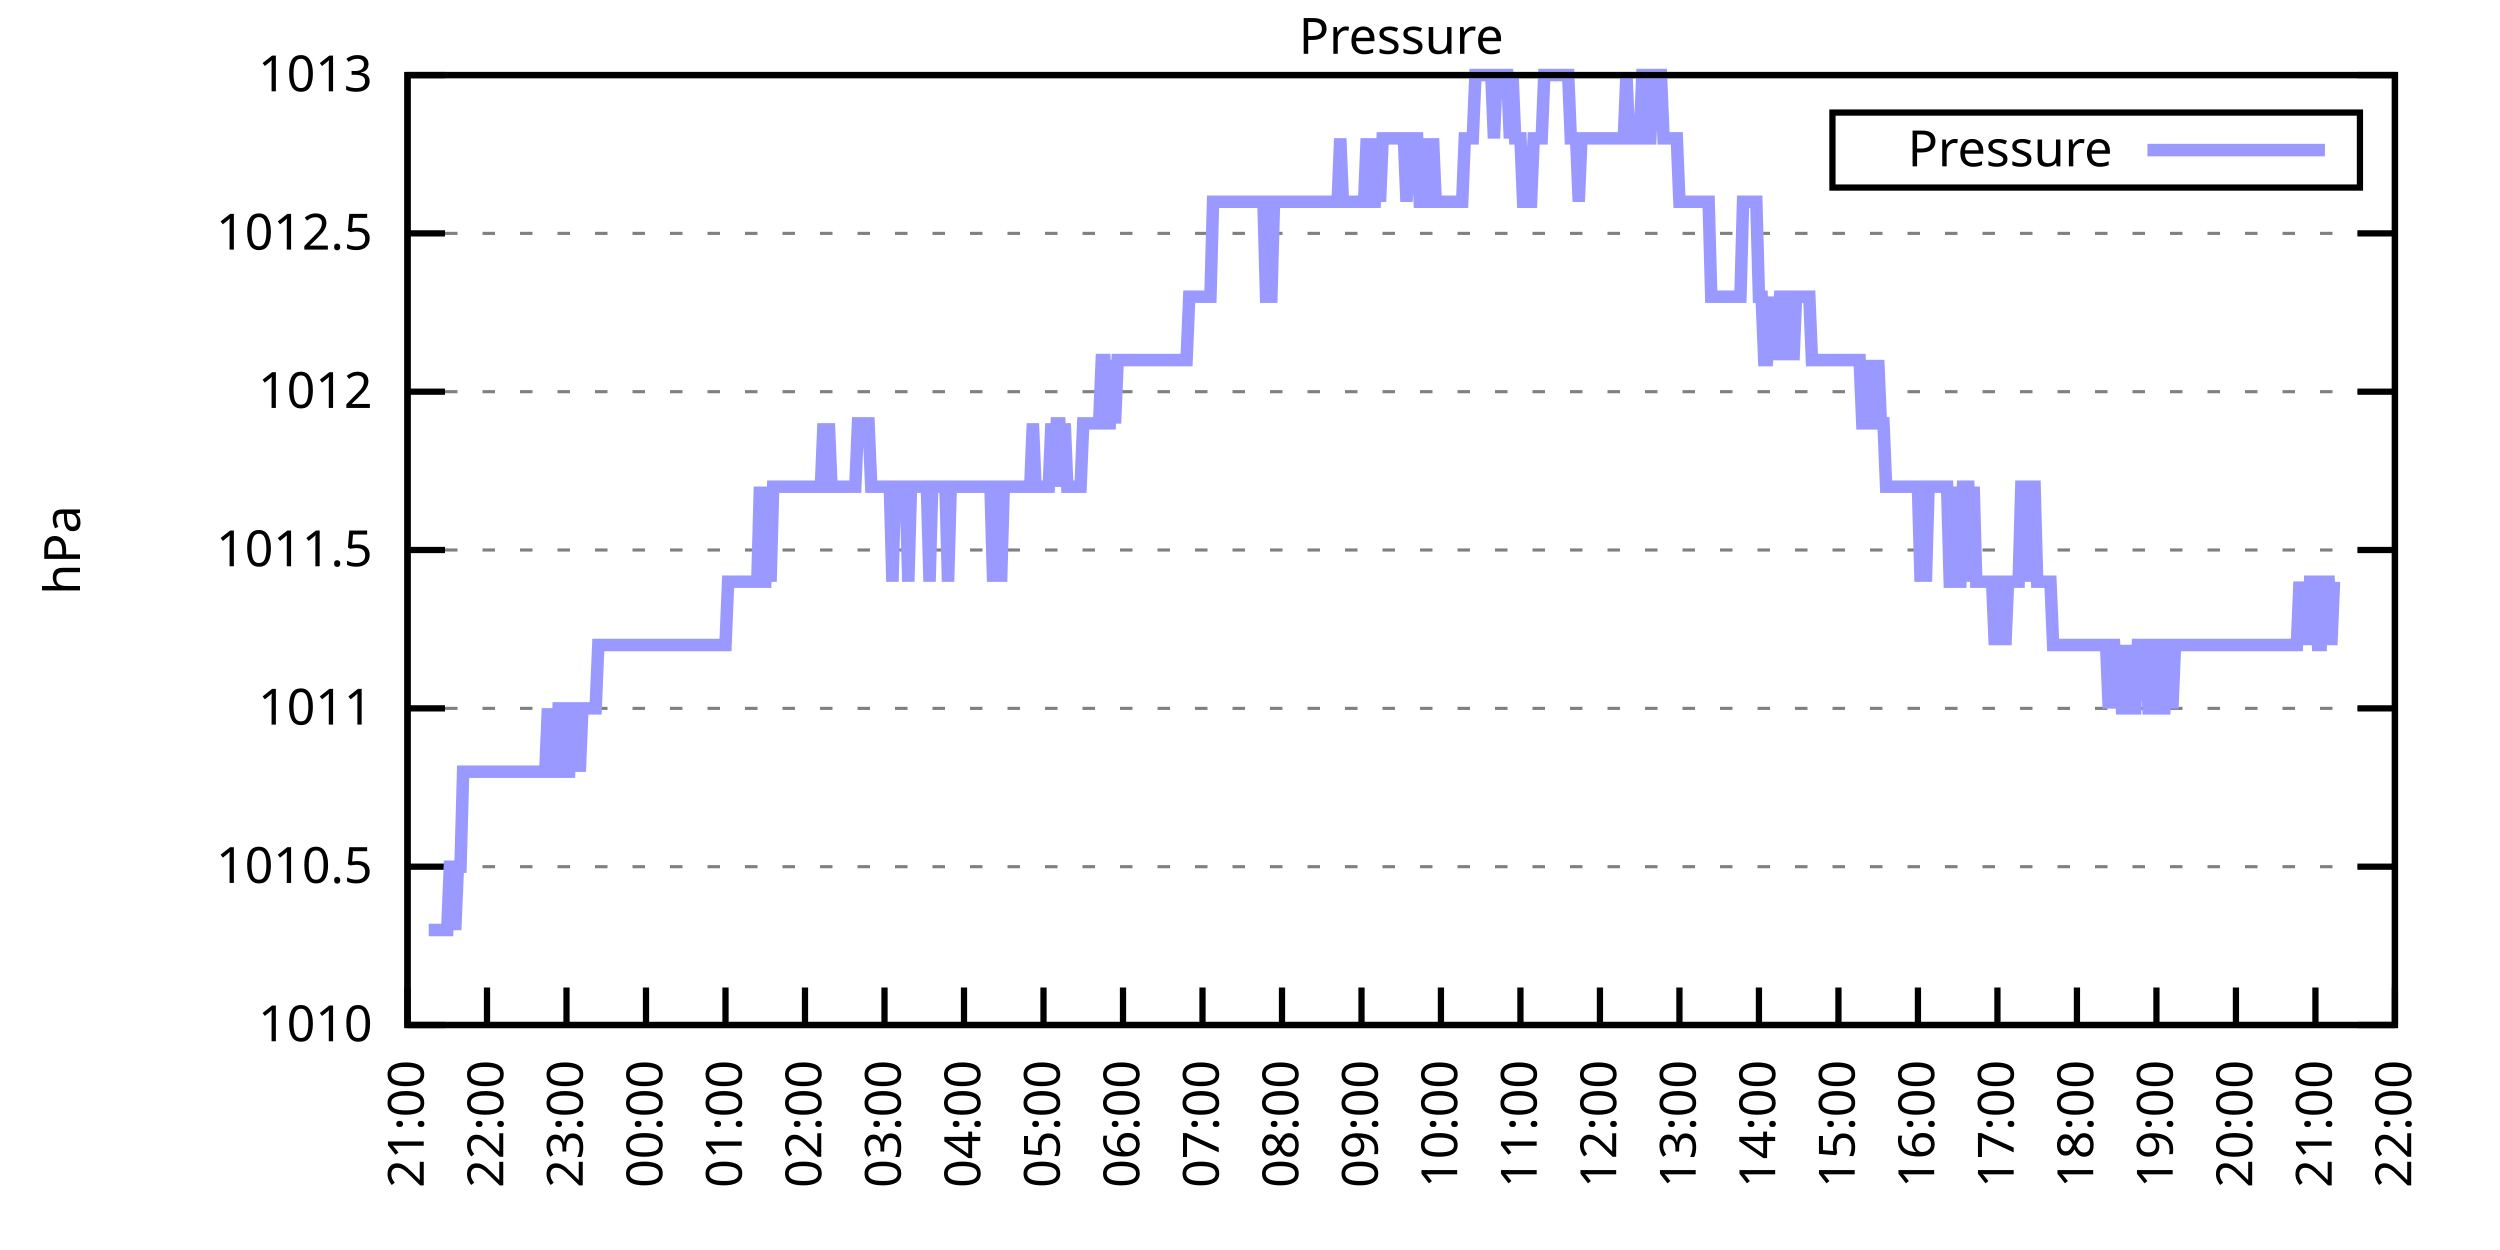
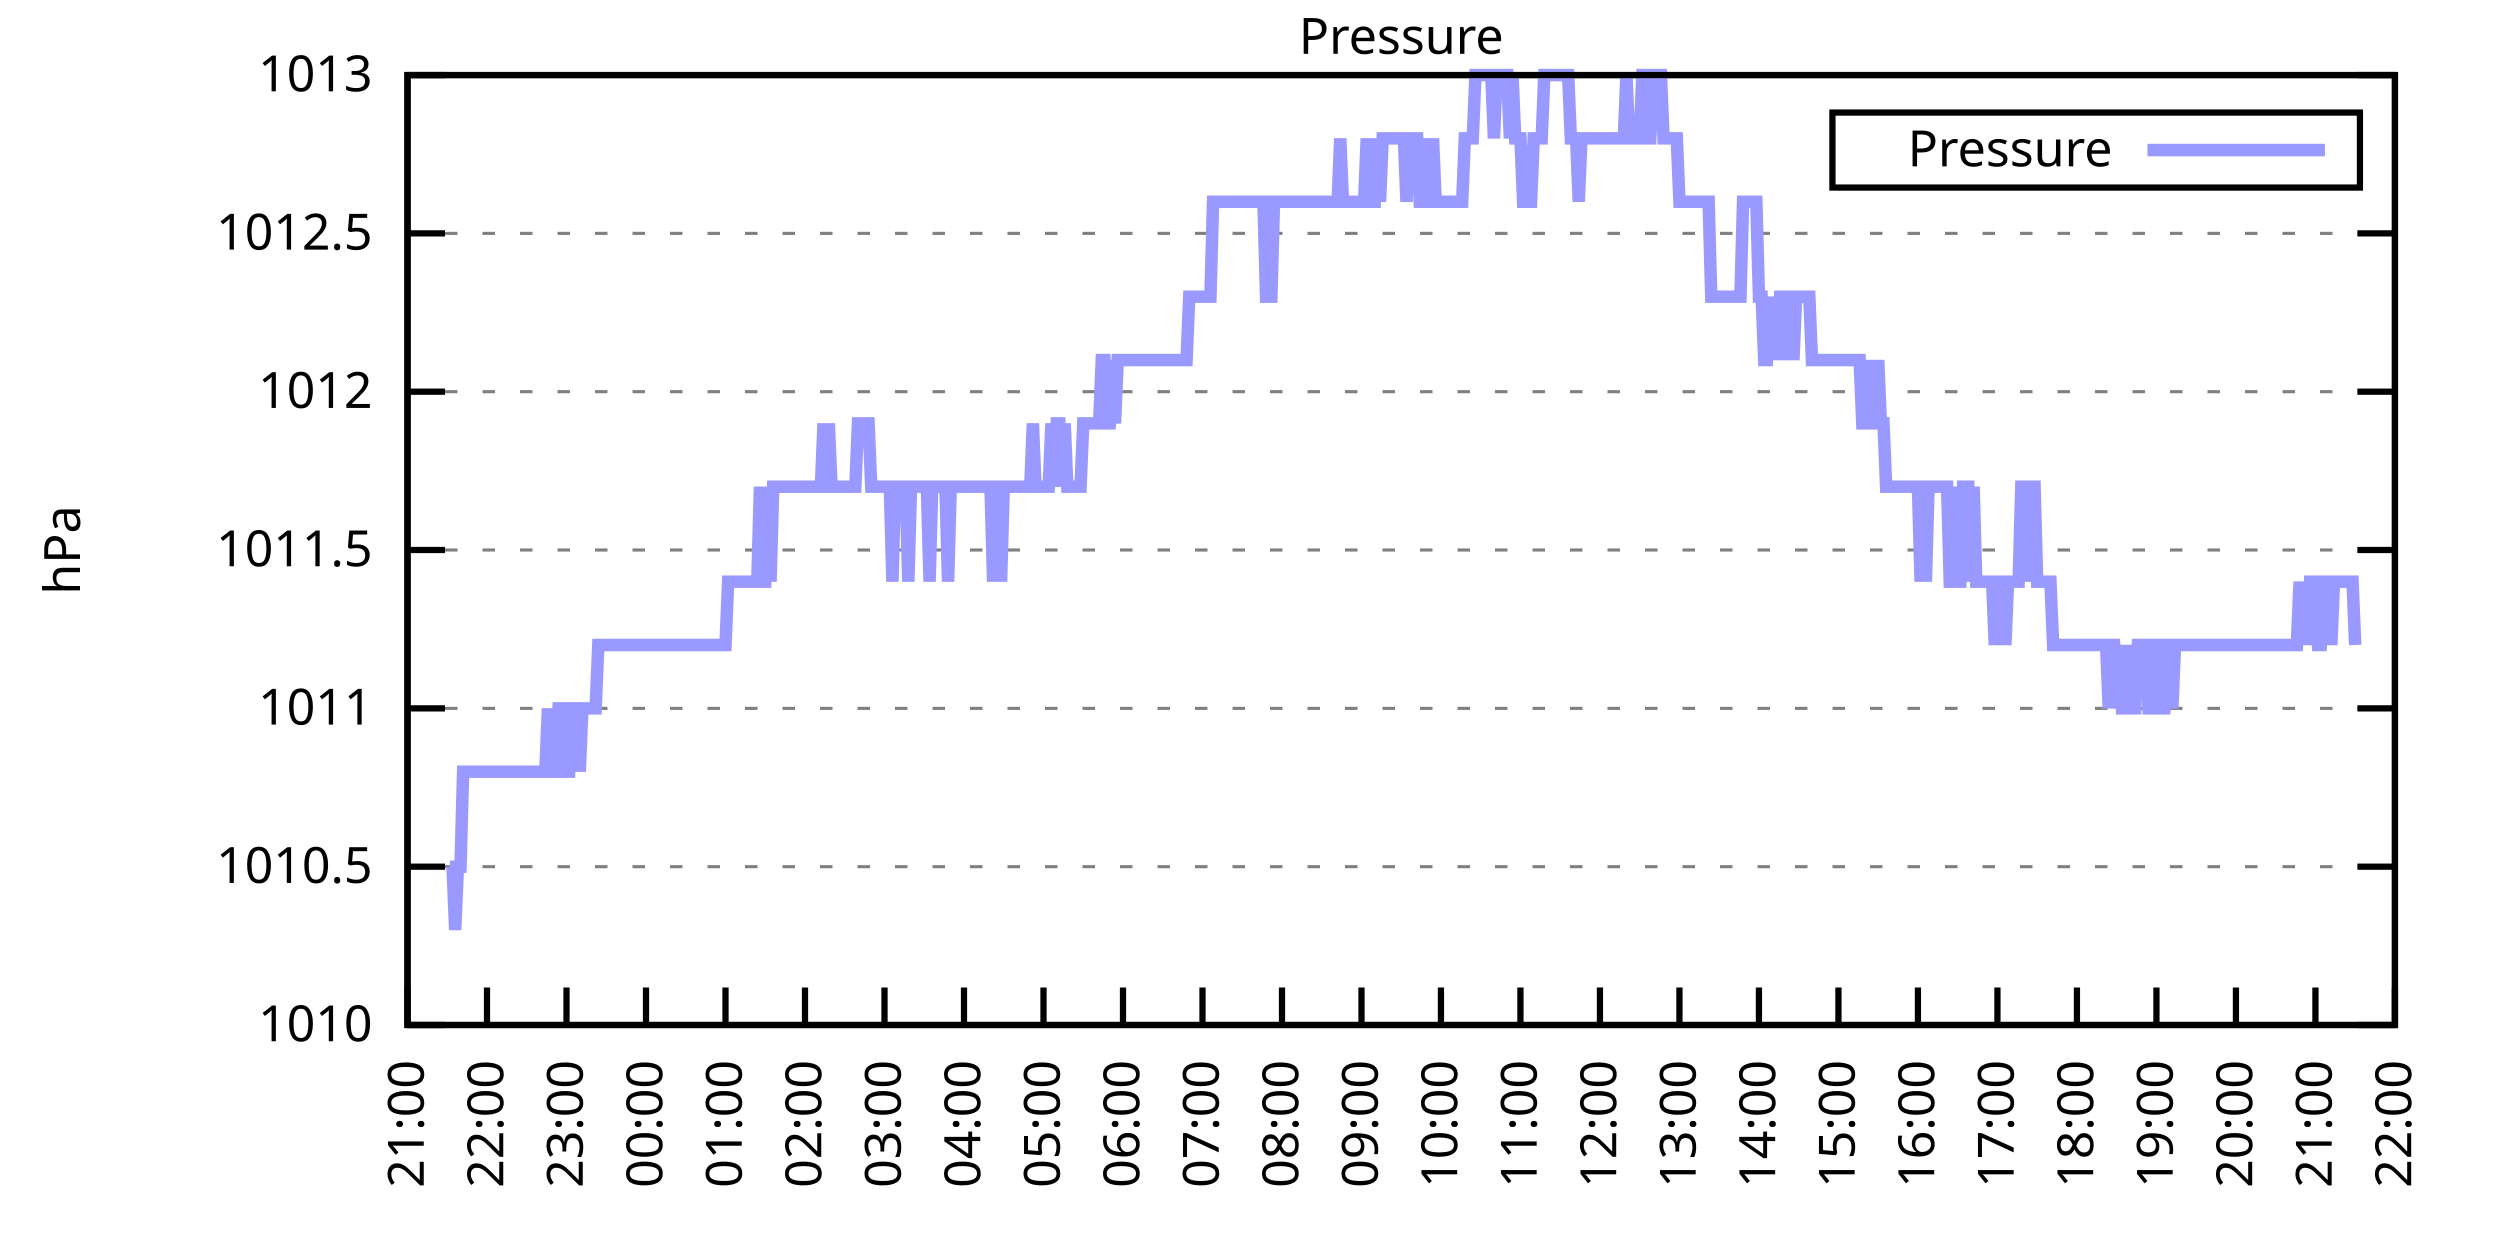
<svg xmlns="http://www.w3.org/2000/svg" xmlns:xlink="http://www.w3.org/1999/xlink" width="400" height="200" viewBox="0 0 400 200">
  <g id="gnuplot_canvas">
    <rect x="0" y="0" width="400" height="200" fill="none" />
    <defs>
      <circle id="gpDot" r="0.5" stroke-width="0.5" stroke="currentColor" />
      <path id="gpPt0" stroke-width="0.333" stroke="currentColor" d="M-1,0 h2 M0,-1 v2" />
      <path id="gpPt1" stroke-width="0.333" stroke="currentColor" d="M-1,-1 L1,1 M1,-1 L-1,1" />
      <path id="gpPt2" stroke-width="0.333" stroke="currentColor" d="M-1,0 L1,0 M0,-1 L0,1 M-1,-1 L1,1 M-1,1 L1,-1" />
      <rect id="gpPt3" stroke-width="0.333" stroke="currentColor" x="-1" y="-1" width="2" height="2" />
      <rect id="gpPt4" stroke-width="0.333" stroke="currentColor" fill="currentColor" x="-1" y="-1" width="2" height="2" />
      <circle id="gpPt5" stroke-width="0.333" stroke="currentColor" cx="0" cy="0" r="1" />
      <use xlink:href="#gpPt5" id="gpPt6" fill="currentColor" stroke="none" />
      <path id="gpPt7" stroke-width="0.333" stroke="currentColor" d="M0,-1.33 L-1.33,0.67 L1.33,0.67 z" />
      <use xlink:href="#gpPt7" id="gpPt8" fill="currentColor" stroke="none" />
      <use xlink:href="#gpPt7" id="gpPt9" stroke="currentColor" transform="rotate(180)" />
      <use xlink:href="#gpPt9" id="gpPt10" fill="currentColor" stroke="none" />
      <use xlink:href="#gpPt3" id="gpPt11" stroke="currentColor" transform="rotate(45)" />
      <use xlink:href="#gpPt11" id="gpPt12" fill="currentColor" stroke="none" />
      <path id="gpPt13" stroke-width="0.333" stroke="currentColor" d="M0,1.330 L1.265,0.411 L0.782,-1.067 L-0.782,-1.076 L-1.265,0.411 z" />
      <use xlink:href="#gpPt13" id="gpPt14" fill="currentColor" stroke="none" />
      <filter id="textbox" filterUnits="objectBoundingBox" x="0" y="0" height="1" width="1">
        <feFlood flood-color="white" flood-opacity="1" result="bgnd" />
        <feComposite in="SourceGraphic" in2="bgnd" operator="atop" />
      </filter>
      <filter id="greybox" filterUnits="objectBoundingBox" x="0" y="0" height="1" width="1">
        <feFlood flood-color="lightgrey" flood-opacity="1" result="grey" />
        <feComposite in="SourceGraphic" in2="grey" operator="atop" />
      </filter>
    </defs>
    <g fill="none" color="white" stroke="currentColor" stroke-width="1.00" stroke-linecap="butt" stroke-linejoin="miter">
</g>
    <g fill="none" color="black" stroke="currentColor" stroke-width="1.00" stroke-linecap="butt" stroke-linejoin="miter">
      <g stroke="none" shape-rendering="crispEdges">
        <polygon fill="rgb(255, 255, 255)" points="65.20,164.00 383.18,164.00 383.18,12.02 65.20,12.02 " />
      </g>
    </g>
    <g fill="none" color="black" stroke="currentColor" stroke-width="1.00" stroke-linecap="butt" stroke-linejoin="miter">
</g>
    <g fill="none" color="black" stroke="black" stroke-width="0.50" stroke-linecap="butt" stroke-linejoin="miter">
</g>
    <g fill="none" color="gray" stroke="currentColor" stroke-width="0.50" stroke-linecap="butt" stroke-linejoin="miter">
      <path stroke="gray" stroke-dasharray="2,4" class="gridline" d="M65.20,164.00 L383.19,164.00  " />
    </g>
    <g fill="none" color="gray" stroke="gray" stroke-width="1.00" stroke-linecap="butt" stroke-linejoin="miter">
</g>
    <g fill="none" color="black" stroke="currentColor" stroke-width="1.00" stroke-linecap="butt" stroke-linejoin="miter">
      <path stroke="black" d="M65.20,164.00 L71.20,164.00 M383.19,164.00 L377.19,164.00  " />
      <g transform="translate(59.60,166.60)" stroke="none" fill="black" font-family="Sans" font-size="8.00" text-anchor="end">
        <text>
          <tspan font-family="Sans"> 1010</tspan>
        </text>
      </g>
    </g>
    <g fill="none" color="black" stroke="currentColor" stroke-width="1.00" stroke-linecap="butt" stroke-linejoin="miter">
</g>
    <g fill="none" color="black" stroke="black" stroke-width="0.50" stroke-linecap="butt" stroke-linejoin="miter">
</g>
    <g fill="none" color="gray" stroke="currentColor" stroke-width="0.50" stroke-linecap="butt" stroke-linejoin="miter">
      <path stroke="gray" stroke-dasharray="2,4" class="gridline" d="M65.20,138.67 L383.19,138.67  " />
    </g>
    <g fill="none" color="gray" stroke="gray" stroke-width="1.00" stroke-linecap="butt" stroke-linejoin="miter">
</g>
    <g fill="none" color="black" stroke="currentColor" stroke-width="1.00" stroke-linecap="butt" stroke-linejoin="miter">
      <path stroke="black" d="M65.20,138.67 L71.20,138.67 M383.19,138.67 L377.19,138.67  " />
      <g transform="translate(59.60,141.27)" stroke="none" fill="black" font-family="Sans" font-size="8.00" text-anchor="end">
        <text>
          <tspan font-family="Sans"> 1010.5</tspan>
        </text>
      </g>
    </g>
    <g fill="none" color="black" stroke="currentColor" stroke-width="1.00" stroke-linecap="butt" stroke-linejoin="miter">
</g>
    <g fill="none" color="black" stroke="black" stroke-width="0.50" stroke-linecap="butt" stroke-linejoin="miter">
</g>
    <g fill="none" color="gray" stroke="currentColor" stroke-width="0.50" stroke-linecap="butt" stroke-linejoin="miter">
      <path stroke="gray" stroke-dasharray="2,4" class="gridline" d="M65.20,113.34 L383.19,113.34  " />
    </g>
    <g fill="none" color="gray" stroke="gray" stroke-width="1.00" stroke-linecap="butt" stroke-linejoin="miter">
</g>
    <g fill="none" color="black" stroke="currentColor" stroke-width="1.00" stroke-linecap="butt" stroke-linejoin="miter">
      <path stroke="black" d="M65.20,113.34 L71.20,113.34 M383.19,113.34 L377.19,113.34  " />
      <g transform="translate(59.60,115.94)" stroke="none" fill="black" font-family="Sans" font-size="8.00" text-anchor="end">
        <text>
          <tspan font-family="Sans"> 1011</tspan>
        </text>
      </g>
    </g>
    <g fill="none" color="black" stroke="currentColor" stroke-width="1.00" stroke-linecap="butt" stroke-linejoin="miter">
</g>
    <g fill="none" color="black" stroke="black" stroke-width="0.50" stroke-linecap="butt" stroke-linejoin="miter">
</g>
    <g fill="none" color="gray" stroke="currentColor" stroke-width="0.50" stroke-linecap="butt" stroke-linejoin="miter">
      <path stroke="gray" stroke-dasharray="2,4" class="gridline" d="M65.20,88.00 L383.19,88.00  " />
    </g>
    <g fill="none" color="gray" stroke="gray" stroke-width="1.00" stroke-linecap="butt" stroke-linejoin="miter">
</g>
    <g fill="none" color="black" stroke="currentColor" stroke-width="1.00" stroke-linecap="butt" stroke-linejoin="miter">
      <path stroke="black" d="M65.20,88.00 L71.20,88.00 M383.19,88.00 L377.19,88.00  " />
      <g transform="translate(59.60,90.60)" stroke="none" fill="black" font-family="Sans" font-size="8.00" text-anchor="end">
        <text>
          <tspan font-family="Sans"> 1011.5</tspan>
        </text>
      </g>
    </g>
    <g fill="none" color="black" stroke="currentColor" stroke-width="1.00" stroke-linecap="butt" stroke-linejoin="miter">
</g>
    <g fill="none" color="black" stroke="black" stroke-width="0.50" stroke-linecap="butt" stroke-linejoin="miter">
</g>
    <g fill="none" color="gray" stroke="currentColor" stroke-width="0.50" stroke-linecap="butt" stroke-linejoin="miter">
      <path stroke="gray" stroke-dasharray="2,4" class="gridline" d="M65.20,62.67 L383.19,62.67  " />
    </g>
    <g fill="none" color="gray" stroke="gray" stroke-width="1.00" stroke-linecap="butt" stroke-linejoin="miter">
</g>
    <g fill="none" color="black" stroke="currentColor" stroke-width="1.00" stroke-linecap="butt" stroke-linejoin="miter">
      <path stroke="black" d="M65.20,62.67 L71.20,62.67 M383.19,62.67 L377.19,62.67  " />
      <g transform="translate(59.60,65.27)" stroke="none" fill="black" font-family="Sans" font-size="8.00" text-anchor="end">
        <text>
          <tspan font-family="Sans"> 1012</tspan>
        </text>
      </g>
    </g>
    <g fill="none" color="black" stroke="currentColor" stroke-width="1.00" stroke-linecap="butt" stroke-linejoin="miter">
</g>
    <g fill="none" color="black" stroke="black" stroke-width="0.50" stroke-linecap="butt" stroke-linejoin="miter">
</g>
    <g fill="none" color="gray" stroke="currentColor" stroke-width="0.50" stroke-linecap="butt" stroke-linejoin="miter">
      <path stroke="gray" stroke-dasharray="2,4" class="gridline" d="M65.20,37.34 L383.19,37.34  " />
    </g>
    <g fill="none" color="gray" stroke="gray" stroke-width="1.00" stroke-linecap="butt" stroke-linejoin="miter">
</g>
    <g fill="none" color="black" stroke="currentColor" stroke-width="1.00" stroke-linecap="butt" stroke-linejoin="miter">
      <path stroke="black" d="M65.20,37.34 L71.20,37.34 M383.19,37.34 L377.19,37.34  " />
      <g transform="translate(59.60,39.94)" stroke="none" fill="black" font-family="Sans" font-size="8.00" text-anchor="end">
        <text>
          <tspan font-family="Sans"> 1012.5</tspan>
        </text>
      </g>
    </g>
    <g fill="none" color="black" stroke="currentColor" stroke-width="1.00" stroke-linecap="butt" stroke-linejoin="miter">
</g>
    <g fill="none" color="black" stroke="black" stroke-width="0.50" stroke-linecap="butt" stroke-linejoin="miter">
</g>
    <g fill="none" color="gray" stroke="currentColor" stroke-width="0.50" stroke-linecap="butt" stroke-linejoin="miter">
      <path stroke="gray" stroke-dasharray="2,4" class="gridline" d="M65.20,12.01 L383.19,12.01  " />
    </g>
    <g fill="none" color="gray" stroke="gray" stroke-width="1.00" stroke-linecap="butt" stroke-linejoin="miter">
</g>
    <g fill="none" color="black" stroke="currentColor" stroke-width="1.00" stroke-linecap="butt" stroke-linejoin="miter">
      <path stroke="black" d="M65.20,12.01 L71.20,12.01 M383.19,12.01 L377.19,12.01  " />
      <g transform="translate(59.60,14.61)" stroke="none" fill="black" font-family="Sans" font-size="8.00" text-anchor="end">
        <text>
          <tspan font-family="Sans"> 1013</tspan>
        </text>
      </g>
    </g>
    <g fill="none" color="black" stroke="currentColor" stroke-width="1.00" stroke-linecap="butt" stroke-linejoin="miter">
      <path stroke="black" d="M65.20,164.00 L65.20,158.00  " />
      <g transform="translate(67.80,169.60) rotate(270.00)" stroke="none" fill="black" font-family="Sans" font-size="8.00" text-anchor="end">
        <text>
          <tspan font-family="Sans">21:00</tspan>
        </text>
      </g>
    </g>
    <g fill="none" color="black" stroke="currentColor" stroke-width="1.00" stroke-linecap="butt" stroke-linejoin="miter">
      <path stroke="black" d="M77.92,164.00 L77.92,158.00  " />
      <g transform="translate(80.52,169.60) rotate(270.00)" stroke="none" fill="black" font-family="Sans" font-size="8.00" text-anchor="end">
        <text>
          <tspan font-family="Sans">22:00</tspan>
        </text>
      </g>
    </g>
    <g fill="none" color="black" stroke="currentColor" stroke-width="1.00" stroke-linecap="butt" stroke-linejoin="miter">
      <path stroke="black" d="M90.64,164.00 L90.64,158.00  " />
      <g transform="translate(93.24,169.60) rotate(270.00)" stroke="none" fill="black" font-family="Sans" font-size="8.00" text-anchor="end">
        <text>
          <tspan font-family="Sans">23:00</tspan>
        </text>
      </g>
    </g>
    <g fill="none" color="black" stroke="currentColor" stroke-width="1.00" stroke-linecap="butt" stroke-linejoin="miter">
      <path stroke="black" d="M103.36,164.00 L103.36,158.00  " />
      <g transform="translate(105.96,169.60) rotate(270.00)" stroke="none" fill="black" font-family="Sans" font-size="8.00" text-anchor="end">
        <text>
          <tspan font-family="Sans">00:00</tspan>
        </text>
      </g>
    </g>
    <g fill="none" color="black" stroke="currentColor" stroke-width="1.00" stroke-linecap="butt" stroke-linejoin="miter">
      <path stroke="black" d="M116.08,164.00 L116.08,158.00  " />
      <g transform="translate(118.68,169.60) rotate(270.00)" stroke="none" fill="black" font-family="Sans" font-size="8.00" text-anchor="end">
        <text>
          <tspan font-family="Sans">01:00</tspan>
        </text>
      </g>
    </g>
    <g fill="none" color="black" stroke="currentColor" stroke-width="1.00" stroke-linecap="butt" stroke-linejoin="miter">
      <path stroke="black" d="M128.80,164.00 L128.80,158.00  " />
      <g transform="translate(131.40,169.60) rotate(270.00)" stroke="none" fill="black" font-family="Sans" font-size="8.00" text-anchor="end">
        <text>
          <tspan font-family="Sans">02:00</tspan>
        </text>
      </g>
    </g>
    <g fill="none" color="black" stroke="currentColor" stroke-width="1.00" stroke-linecap="butt" stroke-linejoin="miter">
      <path stroke="black" d="M141.52,164.00 L141.52,158.00  " />
      <g transform="translate(144.12,169.60) rotate(270.00)" stroke="none" fill="black" font-family="Sans" font-size="8.00" text-anchor="end">
        <text>
          <tspan font-family="Sans">03:00</tspan>
        </text>
      </g>
    </g>
    <g fill="none" color="black" stroke="currentColor" stroke-width="1.00" stroke-linecap="butt" stroke-linejoin="miter">
      <path stroke="black" d="M154.24,164.00 L154.24,158.00  " />
      <g transform="translate(156.84,169.60) rotate(270.00)" stroke="none" fill="black" font-family="Sans" font-size="8.00" text-anchor="end">
        <text>
          <tspan font-family="Sans">04:00</tspan>
        </text>
      </g>
    </g>
    <g fill="none" color="black" stroke="currentColor" stroke-width="1.00" stroke-linecap="butt" stroke-linejoin="miter">
      <path stroke="black" d="M166.96,164.00 L166.96,158.00  " />
      <g transform="translate(169.56,169.60) rotate(270.00)" stroke="none" fill="black" font-family="Sans" font-size="8.00" text-anchor="end">
        <text>
          <tspan font-family="Sans">05:00</tspan>
        </text>
      </g>
    </g>
    <g fill="none" color="black" stroke="currentColor" stroke-width="1.00" stroke-linecap="butt" stroke-linejoin="miter">
      <path stroke="black" d="M179.68,164.00 L179.68,158.00  " />
      <g transform="translate(182.28,169.60) rotate(270.00)" stroke="none" fill="black" font-family="Sans" font-size="8.00" text-anchor="end">
        <text>
          <tspan font-family="Sans">06:00</tspan>
        </text>
      </g>
    </g>
    <g fill="none" color="black" stroke="currentColor" stroke-width="1.00" stroke-linecap="butt" stroke-linejoin="miter">
      <path stroke="black" d="M192.40,164.00 L192.40,158.00  " />
      <g transform="translate(195.00,169.60) rotate(270.00)" stroke="none" fill="black" font-family="Sans" font-size="8.00" text-anchor="end">
        <text>
          <tspan font-family="Sans">07:00</tspan>
        </text>
      </g>
    </g>
    <g fill="none" color="black" stroke="currentColor" stroke-width="1.00" stroke-linecap="butt" stroke-linejoin="miter">
      <path stroke="black" d="M205.12,164.00 L205.12,158.00  " />
      <g transform="translate(207.72,169.60) rotate(270.00)" stroke="none" fill="black" font-family="Sans" font-size="8.00" text-anchor="end">
        <text>
          <tspan font-family="Sans">08:00</tspan>
        </text>
      </g>
    </g>
    <g fill="none" color="black" stroke="currentColor" stroke-width="1.00" stroke-linecap="butt" stroke-linejoin="miter">
      <path stroke="black" d="M217.84,164.00 L217.84,158.00  " />
      <g transform="translate(220.44,169.60) rotate(270.00)" stroke="none" fill="black" font-family="Sans" font-size="8.00" text-anchor="end">
        <text>
          <tspan font-family="Sans">09:00</tspan>
        </text>
      </g>
    </g>
    <g fill="none" color="black" stroke="currentColor" stroke-width="1.00" stroke-linecap="butt" stroke-linejoin="miter">
      <path stroke="black" d="M230.55,164.00 L230.55,158.00  " />
      <g transform="translate(233.15,169.60) rotate(270.00)" stroke="none" fill="black" font-family="Sans" font-size="8.00" text-anchor="end">
        <text>
          <tspan font-family="Sans">10:00</tspan>
        </text>
      </g>
    </g>
    <g fill="none" color="black" stroke="currentColor" stroke-width="1.00" stroke-linecap="butt" stroke-linejoin="miter">
      <path stroke="black" d="M243.27,164.00 L243.27,158.00  " />
      <g transform="translate(245.87,169.60) rotate(270.00)" stroke="none" fill="black" font-family="Sans" font-size="8.00" text-anchor="end">
        <text>
          <tspan font-family="Sans">11:00</tspan>
        </text>
      </g>
    </g>
    <g fill="none" color="black" stroke="currentColor" stroke-width="1.00" stroke-linecap="butt" stroke-linejoin="miter">
      <path stroke="black" d="M255.99,164.00 L255.99,158.00  " />
      <g transform="translate(258.59,169.60) rotate(270.00)" stroke="none" fill="black" font-family="Sans" font-size="8.00" text-anchor="end">
        <text>
          <tspan font-family="Sans">12:00</tspan>
        </text>
      </g>
    </g>
    <g fill="none" color="black" stroke="currentColor" stroke-width="1.00" stroke-linecap="butt" stroke-linejoin="miter">
      <path stroke="black" d="M268.71,164.00 L268.71,158.00  " />
      <g transform="translate(271.31,169.60) rotate(270.00)" stroke="none" fill="black" font-family="Sans" font-size="8.00" text-anchor="end">
        <text>
          <tspan font-family="Sans">13:00</tspan>
        </text>
      </g>
    </g>
    <g fill="none" color="black" stroke="currentColor" stroke-width="1.00" stroke-linecap="butt" stroke-linejoin="miter">
      <path stroke="black" d="M281.43,164.00 L281.43,158.00  " />
      <g transform="translate(284.03,169.60) rotate(270.00)" stroke="none" fill="black" font-family="Sans" font-size="8.00" text-anchor="end">
        <text>
          <tspan font-family="Sans">14:00</tspan>
        </text>
      </g>
    </g>
    <g fill="none" color="black" stroke="currentColor" stroke-width="1.00" stroke-linecap="butt" stroke-linejoin="miter">
      <path stroke="black" d="M294.15,164.00 L294.15,158.00  " />
      <g transform="translate(296.75,169.60) rotate(270.00)" stroke="none" fill="black" font-family="Sans" font-size="8.00" text-anchor="end">
        <text>
          <tspan font-family="Sans">15:00</tspan>
        </text>
      </g>
    </g>
    <g fill="none" color="black" stroke="currentColor" stroke-width="1.00" stroke-linecap="butt" stroke-linejoin="miter">
      <path stroke="black" d="M306.87,164.00 L306.87,158.00  " />
      <g transform="translate(309.47,169.60) rotate(270.00)" stroke="none" fill="black" font-family="Sans" font-size="8.00" text-anchor="end">
        <text>
          <tspan font-family="Sans">16:00</tspan>
        </text>
      </g>
    </g>
    <g fill="none" color="black" stroke="currentColor" stroke-width="1.00" stroke-linecap="butt" stroke-linejoin="miter">
      <path stroke="black" d="M319.59,164.00 L319.59,158.00  " />
      <g transform="translate(322.19,169.60) rotate(270.00)" stroke="none" fill="black" font-family="Sans" font-size="8.00" text-anchor="end">
        <text>
          <tspan font-family="Sans">17:00</tspan>
        </text>
      </g>
    </g>
    <g fill="none" color="black" stroke="currentColor" stroke-width="1.00" stroke-linecap="butt" stroke-linejoin="miter">
      <path stroke="black" d="M332.31,164.00 L332.31,158.00  " />
      <g transform="translate(334.91,169.60) rotate(270.00)" stroke="none" fill="black" font-family="Sans" font-size="8.00" text-anchor="end">
        <text>
          <tspan font-family="Sans">18:00</tspan>
        </text>
      </g>
    </g>
    <g fill="none" color="black" stroke="currentColor" stroke-width="1.00" stroke-linecap="butt" stroke-linejoin="miter">
      <path stroke="black" d="M345.03,164.00 L345.03,158.00  " />
      <g transform="translate(347.63,169.60) rotate(270.00)" stroke="none" fill="black" font-family="Sans" font-size="8.00" text-anchor="end">
        <text>
          <tspan font-family="Sans">19:00</tspan>
        </text>
      </g>
    </g>
    <g fill="none" color="black" stroke="currentColor" stroke-width="1.00" stroke-linecap="butt" stroke-linejoin="miter">
      <path stroke="black" d="M357.75,164.00 L357.75,158.00  " />
      <g transform="translate(360.35,169.60) rotate(270.00)" stroke="none" fill="black" font-family="Sans" font-size="8.00" text-anchor="end">
        <text>
          <tspan font-family="Sans">20:00</tspan>
        </text>
      </g>
    </g>
    <g fill="none" color="black" stroke="currentColor" stroke-width="1.00" stroke-linecap="butt" stroke-linejoin="miter">
      <path stroke="black" d="M370.47,164.00 L370.47,158.00  " />
      <g transform="translate(373.07,169.60) rotate(270.00)" stroke="none" fill="black" font-family="Sans" font-size="8.00" text-anchor="end">
        <text>
          <tspan font-family="Sans">21:00</tspan>
        </text>
      </g>
    </g>
    <g fill="none" color="black" stroke="currentColor" stroke-width="1.00" stroke-linecap="butt" stroke-linejoin="miter">
      <path stroke="black" d="M383.19,164.00 L383.19,158.00  " />
      <g transform="translate(385.79,169.60) rotate(270.00)" stroke="none" fill="black" font-family="Sans" font-size="8.00" text-anchor="end">
        <text>
          <tspan font-family="Sans">22:00</tspan>
        </text>
      </g>
    </g>
    <g fill="none" color="black" stroke="currentColor" stroke-width="1.00" stroke-linecap="butt" stroke-linejoin="miter">
</g>
    <g fill="none" color="black" stroke="currentColor" stroke-width="1.00" stroke-linecap="butt" stroke-linejoin="miter">
      <path stroke="black" d="M65.20,12.01 L65.20,164.00 L383.19,164.00 L383.19,12.01 L65.20,12.01 Z  " />
    </g>
    <g fill="none" color="black" stroke="currentColor" stroke-width="1.00" stroke-linecap="butt" stroke-linejoin="miter">
</g>
    <g fill="none" color="black" stroke="currentColor" stroke-width="1.00" stroke-linecap="butt" stroke-linejoin="miter">
      <path stroke="black" d="M293.19,30.01 L293.19,18.01 L377.59,18.01 L377.59,30.01 L293.19,30.01 Z  " />
    </g>
    <g id="Pressure_plot_1">
      <g fill="none" color="white" stroke="black" stroke-width="2.00" stroke-linecap="butt" stroke-linejoin="miter">
</g>
      <g fill="none" color="black" stroke="currentColor" stroke-width="2.00" stroke-linecap="butt" stroke-linejoin="miter">
        <g transform="translate(337.99,26.61)" stroke="none" fill="black" font-family="Sans" font-size="8.00" text-anchor="end">
          <text>
            <tspan font-family="Sans">Pressure</tspan>
          </text>
        </g>
      </g>
      <g fill="none" color="black" stroke="currentColor" stroke-width="2.00" stroke-linecap="butt" stroke-linejoin="miter">
-         <path stroke="rgb(153, 153, 255)" d="M343.59,24.01 L371.99,24.01 M68.59,148.80 L69.02,148.80 L69.44,148.80 L69.86,148.80 L70.29,148.80 L70.71,148.80   L71.14,148.80 L71.56,148.80 L71.98,138.67 L72.41,138.67 L72.83,148.80 L73.26,138.67 L73.68,138.67 L74.10,123.47   L74.53,123.47 L74.95,123.47 L75.38,123.47 L75.80,123.47 L76.22,123.47 L76.65,123.47 L77.07,123.47 L77.50,123.47   L77.92,123.47 L78.34,123.47 L78.77,123.47 L79.19,123.47 L79.62,123.47 L80.04,123.47 L80.46,123.47 L80.89,123.47   L81.31,123.47 L81.74,123.47 L82.16,123.47 L82.58,123.47 L83.01,123.47 L83.43,123.47 L83.86,123.47 L84.28,123.47   L84.70,123.47 L85.13,123.47 L85.55,123.47 L85.98,123.47 L86.40,123.47 L86.82,123.47 L87.25,123.47 L87.67,113.34   L88.10,123.47 L88.52,123.47 L88.94,123.47 L89.37,113.34 L89.79,113.34 L90.22,113.34 L90.64,123.47 L91.06,123.47   L91.49,113.34 L91.91,113.34 L92.34,113.34 L92.76,123.47 L93.18,113.34 L93.61,113.34 L94.03,113.34 L94.46,113.34   L94.88,113.34 L95.30,113.34 L95.73,103.20 L96.15,103.20 L96.58,103.20 L97.00,103.20 L97.42,103.20 L97.85,103.20   L98.27,103.20 L98.69,103.20 L99.12,103.20 L99.54,103.20 L99.97,103.20 L100.39,103.20 L100.81,103.20 L101.24,103.20   L101.66,103.20 L102.09,103.20 L102.51,103.20 L102.93,103.20 L103.36,103.20 L103.78,103.20 L104.21,103.20 L104.63,103.20   L105.05,103.20 L105.48,103.20 L105.90,103.20 L106.33,103.20 L106.75,103.20 L107.17,103.20 L107.60,103.20 L108.02,103.20   L108.45,103.20 L108.87,103.20 L109.29,103.20 L109.72,103.20 L110.14,103.20 L110.57,103.20 L110.99,103.20 L111.41,103.20   L111.84,103.20 L112.26,103.20 L112.69,103.20 L113.11,103.20 L113.53,103.20 L113.96,103.20 L114.38,103.20 L114.81,103.20   L115.23,103.20 L115.65,103.20 L116.08,103.20 L116.50,93.07 L116.93,93.07 L117.35,93.07 L117.77,93.07 L118.20,93.07   L118.62,93.07 L119.05,93.07 L119.47,93.07 L119.89,93.07 L120.32,93.07 L120.74,93.07 L121.17,93.07 L121.59,77.87   L122.01,93.07 L122.44,93.07 L122.86,77.87 L123.29,93.07 L123.71,77.87 L124.13,77.87 L124.56,77.87 L124.98,77.87   L125.41,77.87 L125.83,77.87 L126.25,77.87 L126.68,77.87 L127.10,77.87 L127.53,77.87 L127.95,77.87 L128.37,77.87   L128.80,77.87 L129.22,77.87 L129.65,77.87 L130.07,77.87 L130.49,77.87 L130.92,77.87 L131.34,77.87 L131.77,67.74   L132.19,77.87 L132.61,67.74 L133.04,77.87 L133.46,77.87 L133.89,77.87 L134.31,77.87 L134.73,77.87 L135.16,77.87   L135.58,77.87 L136.01,77.87 L136.43,77.87 L136.85,77.87 L137.28,67.74 L137.70,67.74 L138.13,67.74 L138.55,67.74   L138.97,67.74 L139.40,77.87 L139.82,77.87 L140.25,77.87 L140.67,77.87 L141.09,77.87 L141.52,77.87 L141.94,77.87   L142.37,77.87 L142.79,93.07 L143.21,77.87 L143.64,77.87 L144.06,77.87 L144.49,77.87 L144.91,77.87 L145.33,93.07   L145.76,77.87 L146.18,77.87 L146.61,77.87 L147.03,77.87 L147.45,77.87 L147.88,77.87 L148.30,77.87 L148.73,93.07   L149.15,77.87 L149.57,77.87 L150.00,77.87 L150.42,77.87 L150.85,77.87 L151.27,77.87 L151.69,93.07 L152.12,77.87   L152.54,77.87 L152.97,77.87 L153.39,77.87 L153.81,77.87 L154.24,77.87 L154.66,77.87 L155.09,77.87 L155.51,77.87   L155.93,77.87 L156.36,77.87 L156.78,77.87 L157.21,77.87 L157.63,77.87 L158.05,77.87 L158.48,77.87 L158.90,93.07   L159.33,77.87 L159.75,77.87 L160.17,93.07 L160.60,77.87 L161.02,77.87 L161.44,77.87 L161.87,77.87 L162.29,77.87   L162.72,77.87 L163.14,77.87 L163.56,77.87 L163.99,77.87 L164.41,77.87 L164.84,77.87 L165.26,67.74 L165.68,77.87   L166.11,77.87 L166.53,77.87 L166.96,77.87 L167.38,77.87 L167.80,77.87 L168.23,67.74 L168.65,77.87 L169.08,67.74   L169.50,67.74 L169.92,77.87 L170.35,67.74 L170.77,77.87 L171.20,77.87 L171.62,77.87 L172.04,77.87 L172.47,77.87   L172.89,77.87 L173.32,67.74 L173.74,67.74 L174.16,67.74 L174.59,67.74 L175.01,67.74 L175.44,67.74 L175.86,67.74   L176.28,57.61 L176.71,57.61 L177.13,67.74 L177.56,67.74 L177.98,57.61 L178.40,67.74 L178.83,57.61 L179.25,57.61   L179.68,57.61 L180.10,57.61 L180.52,57.61 L180.95,57.61 L181.37,57.61 L181.80,57.61 L182.22,57.61 L182.64,57.61   L183.07,57.61 L183.49,57.61 L183.92,57.61 L184.34,57.61 L184.76,57.61 L185.19,57.61 L185.61,57.61 L186.04,57.61   L186.46,57.61 L186.88,57.61 L187.31,57.61 L187.73,57.61 L188.16,57.61 L188.58,57.61 L189.00,57.61 L189.43,57.61   L189.85,57.61 L190.28,47.47 L190.70,47.47 L191.12,47.47 L191.55,47.47 L191.97,47.47 L192.40,47.47 L192.82,47.47   L193.24,47.47 L193.67,47.47 L194.09,32.28 L194.52,32.28 L194.94,32.28 L195.36,32.28 L195.79,32.28 L196.21,32.28   L196.64,32.28 L197.06,32.28 L197.48,32.28 L197.91,32.28 L198.33,32.28 L198.76,32.28 L199.18,32.28 L199.60,32.28   L200.03,32.28 L200.45,32.28 L200.88,32.28 L201.30,32.28 L201.72,32.28 L202.15,32.28 L202.57,47.47 L203.00,47.47   L203.42,47.47 L203.84,32.28 L204.27,32.28 L204.69,32.28 L205.12,32.28 L205.54,32.28 L205.96,32.28 L206.39,32.28   L206.81,32.28 L207.24,32.28 L207.66,32.28 L208.08,32.28 L208.51,32.28 L208.93,32.28 L209.36,32.28 L209.78,32.28   L210.20,32.28 L210.63,32.28 L211.05,32.28 L211.48,32.28 L211.90,32.28 L212.32,32.28 L212.75,32.28 L213.17,32.28   L213.60,32.28 L214.02,32.28 L214.44,22.14 L214.87,32.28 L215.29,32.28 L215.72,32.28 L216.14,32.28 L216.56,32.28   L216.99,32.28 L217.41,32.28 L217.84,32.28 L218.26,32.28 L218.68,22.14 L219.11,32.28 L219.53,32.28 L219.96,32.28   L220.38,22.14 L220.80,32.28 L221.23,22.14 L221.65,22.14 L222.08,22.14 L222.50,22.14 L222.92,22.14 L223.35,22.14   L223.77,22.14 L224.20,22.14 L224.62,22.14 L225.04,32.28 L225.47,22.14 L225.89,22.14 L226.31,22.14 L226.74,22.14   L227.16,32.28 L227.59,32.28 L228.01,22.14 L228.43,32.28 L228.86,32.28 L229.28,22.14 L229.71,32.28 L230.13,32.28   L230.55,32.28 L230.98,32.28 L231.40,32.28 L231.83,32.28 L232.25,32.28 L232.67,32.28 L233.10,32.28 L233.52,32.28   L233.95,32.28 L234.37,22.14 L234.79,22.14 L235.22,22.14 L235.64,22.14 L236.07,12.01 L236.49,12.01 L236.91,12.01   L237.34,12.01 L237.76,12.01 L238.19,12.01 L238.61,12.01 L239.03,22.14 L239.46,12.01 L239.88,12.01 L240.31,12.01   L240.73,12.01 L241.15,12.01 L241.58,22.14 L242.00,12.01 L242.43,22.14 L242.85,22.14 L243.27,22.14 L243.70,32.28   L244.12,32.28 L244.55,32.28 L244.97,32.28 L245.39,22.14 L245.82,22.14 L246.24,22.14 L246.67,22.14 L247.09,12.01   L247.51,12.01 L247.94,12.01 L248.36,12.01 L248.79,12.01 L249.21,12.01 L249.63,12.01 L250.06,12.01 L250.48,12.01   L250.91,12.01 L251.33,22.14 L251.75,22.14 L252.18,22.14 L252.60,32.28 L253.03,22.14 L253.45,22.14 L253.87,22.14   L254.30,22.14 L254.72,22.14 L255.15,22.14 L255.57,22.14 L255.99,22.14 L256.42,22.14 L256.84,22.14 L257.27,22.14   L257.69,22.14 L258.11,22.14 L258.54,22.14 L258.96,22.14 L259.39,22.14 L259.81,22.14 L260.23,12.01 L260.66,22.14   L261.08,22.14 L261.51,22.14 L261.93,22.14 L262.35,22.14 L262.78,12.01 L263.20,12.01 L263.63,22.14 L264.05,22.14   L264.47,12.01 L264.90,12.01 L265.32,12.01 L265.75,12.01 L266.17,22.14 L266.59,22.14 L267.02,22.14 L267.44,22.14   L267.87,22.14 L268.29,22.14 L268.71,32.28 L269.14,32.28 L269.56,32.28 L269.99,32.28 L270.41,32.28 L270.83,32.28   L271.26,32.28 L271.68,32.28 L272.11,32.28 L272.53,32.28 L272.95,32.28 L273.38,32.28 L273.80,47.47 L274.23,47.47   L274.65,47.47 L275.07,47.47 L275.50,47.47 L275.92,47.47 L276.35,47.47 L276.77,47.47 L277.19,47.47 L277.62,47.47   L278.04,47.47 L278.47,47.47 L278.89,32.28 L279.31,32.28 L279.74,32.28 L280.16,32.28 L280.59,32.28 L281.01,32.28   L281.43,47.47 L281.86,47.47 L282.28,57.61 L282.71,57.61 L283.13,47.47 L283.55,57.61 L283.98,47.47 L284.40,57.61   L284.83,47.47 L285.25,47.47 L285.67,57.61 L286.10,47.47 L286.52,47.47 L286.95,57.61 L287.37,47.47 L287.79,47.47   L288.22,47.47 L288.64,47.47 L289.06,47.47 L289.49,47.47 L289.91,57.61 L290.34,57.61 L290.76,57.61 L291.18,57.61   L291.61,57.61 L292.03,57.61 L292.46,57.61 L292.88,57.61 L293.30,57.61 L293.73,57.61 L294.15,57.61 L294.58,57.61   L295.00,57.61 L295.42,57.61 L295.85,57.61 L296.27,57.61 L296.70,57.61 L297.12,57.61 L297.54,57.61 L297.97,67.74   L298.39,67.74 L298.82,57.61 L299.24,67.74 L299.66,67.74 L300.09,67.74 L300.51,57.61 L300.94,67.74 L301.36,67.74   L301.78,77.87 L302.21,77.87 L302.63,77.87 L303.06,77.87 L303.48,77.87 L303.90,77.87 L304.33,77.87 L304.75,77.87   L305.18,77.87 L305.60,77.87 L306.02,77.87 L306.45,77.87 L306.87,77.87 L307.30,93.07 L307.72,77.87 L308.14,93.07   L308.57,77.87 L308.99,77.87 L309.42,77.87 L309.84,77.87 L310.26,77.87 L310.69,77.87 L311.11,77.87 L311.54,77.87   L311.96,93.07 L312.38,93.07 L312.81,77.87 L313.23,93.07 L313.66,93.07 L314.08,77.87 L314.50,77.87 L314.93,77.87   L315.35,93.07 L315.78,77.87 L316.20,93.07 L316.62,93.07 L317.05,93.07 L317.47,93.07 L317.90,93.07 L318.32,93.07   L318.74,93.07 L319.17,103.20 L319.59,93.07 L320.02,93.07 L320.44,93.07 L320.86,103.20 L321.29,93.07 L321.71,93.07   L322.14,93.07 L322.56,93.07 L322.98,93.07 L323.41,77.87 L323.83,77.87 L324.26,93.07 L324.68,77.87 L325.10,77.87   L325.53,77.87 L325.95,93.07 L326.38,93.07 L326.80,93.07 L327.22,93.07 L327.65,93.07 L328.07,93.07 L328.50,103.20   L328.92,103.20 L329.34,103.20 L329.77,103.20 L330.19,103.20 L330.62,103.20 L331.04,103.20 L331.46,103.20 L331.89,103.20   L332.31,103.20 L332.74,103.20 L333.16,103.20 L333.58,103.20 L334.01,103.20 L334.43,103.20 L334.86,103.20 L335.28,103.20   L335.70,103.20 L336.13,103.20 L336.55,103.20 L336.98,103.20 L337.40,113.34 L337.82,103.20 L338.25,103.20 L338.67,113.34   L339.10,103.20 L339.52,113.34 L339.94,113.34 L340.37,103.20 L340.79,113.34 L341.22,113.34 L341.64,113.34 L342.06,103.20   L342.49,103.20 L342.91,103.20 L343.34,103.20 L343.76,113.34 L344.18,113.34 L344.61,113.34 L345.03,103.20 L345.46,103.20   L345.88,113.34 L346.30,113.34 L346.73,103.20 L347.15,103.20 L347.58,113.34 L348.00,103.20 L348.42,103.20 L348.85,103.20   L349.27,103.20 L349.70,103.20 L350.12,103.20 L350.54,103.20 L350.97,103.20 L351.39,103.20 L351.81,103.20 L352.24,103.20   L352.66,103.20 L353.09,103.20 L353.51,103.20 L353.93,103.20 L354.36,103.20 L354.78,103.20 L355.21,103.20 L355.63,103.20   L356.05,103.20 L356.48,103.20 L356.90,103.20 L357.33,103.20 L357.75,103.20 L358.17,103.20 L358.60,103.20 L359.02,103.20   L359.45,103.20 L359.87,103.20 L360.29,103.20 L360.72,103.20 L361.14,103.20 L361.57,103.20 L361.99,103.20 L362.41,103.20   L362.84,103.20 L363.26,103.20 L363.69,103.20 L364.11,103.20 L364.53,103.20 L364.96,103.20 L365.38,103.20 L365.81,103.20   L366.23,103.20 L366.65,103.20 L367.08,103.20 L367.50,103.20 L367.93,93.07 L368.35,103.20 L368.77,93.07 L369.20,103.20   L369.62,93.07 L370.05,93.07 L370.47,93.07 L370.89,103.20 L371.32,103.20 L371.74,93.07 L372.17,93.07 L372.59,93.07   L373.01,103.20 L373.44,93.07  " />
+         <path stroke="rgb(153, 153, 255)" d="M343.59,24.01 L371.99,24.01 M71.98,138.67 L72.41,138.67 L72.83,148.80 L73.26,138.67 L73.68,138.67 L74.10,123.47   L74.53,123.47 L74.95,123.47 L75.38,123.47 L75.80,123.47 L76.22,123.47 L76.65,123.47 L77.07,123.47 L77.50,123.47   L77.92,123.47 L78.34,123.47 L78.77,123.47 L79.19,123.47 L79.62,123.47 L80.04,123.47 L80.46,123.47 L80.89,123.47   L81.31,123.47 L81.74,123.47 L82.16,123.47 L82.58,123.47 L83.01,123.47 L83.43,123.47 L83.86,123.47 L84.28,123.47   L84.70,123.47 L85.13,123.47 L85.55,123.47 L85.98,123.47 L86.40,123.47 L86.82,123.47 L87.25,123.47 L87.67,113.34   L88.10,123.47 L88.52,123.47 L88.94,123.47 L89.37,113.34 L89.79,113.34 L90.22,113.34 L90.64,123.47 L91.06,123.47   L91.49,113.34 L91.91,113.34 L92.34,113.34 L92.76,123.47 L93.18,113.34 L93.61,113.34 L94.03,113.34 L94.46,113.34   L94.88,113.34 L95.30,113.34 L95.73,103.20 L96.15,103.20 L96.58,103.20 L97.00,103.20 L97.42,103.20 L97.85,103.20   L98.27,103.20 L98.69,103.20 L99.12,103.20 L99.54,103.20 L99.97,103.20 L100.39,103.20 L100.81,103.20 L101.24,103.20   L101.66,103.20 L102.09,103.20 L102.51,103.20 L102.93,103.20 L103.36,103.20 L103.78,103.20 L104.21,103.20 L104.63,103.20   L105.05,103.20 L105.48,103.20 L105.90,103.20 L106.33,103.20 L106.75,103.20 L107.17,103.20 L107.60,103.20 L108.02,103.20   L108.45,103.20 L108.87,103.20 L109.29,103.20 L109.72,103.20 L110.14,103.20 L110.57,103.20 L110.99,103.20 L111.41,103.20   L111.84,103.20 L112.26,103.20 L112.69,103.20 L113.11,103.20 L113.53,103.20 L113.96,103.20 L114.38,103.20 L114.81,103.20   L115.23,103.20 L115.65,103.20 L116.08,103.20 L116.50,93.07 L116.93,93.07 L117.35,93.07 L117.77,93.07 L118.20,93.07   L118.62,93.07 L119.05,93.07 L119.47,93.07 L119.89,93.07 L120.32,93.07 L120.74,93.07 L121.17,93.07 L121.59,77.87   L122.01,93.07 L122.44,93.07 L122.86,77.87 L123.29,93.07 L123.71,77.87 L124.13,77.87 L124.56,77.87 L124.98,77.87   L125.41,77.87 L125.83,77.87 L126.25,77.87 L126.68,77.87 L127.10,77.87 L127.53,77.87 L127.95,77.87 L128.37,77.87   L128.80,77.87 L129.22,77.87 L129.65,77.87 L130.07,77.87 L130.49,77.87 L130.92,77.87 L131.34,77.87 L131.77,67.74   L132.19,77.87 L132.61,67.74 L133.04,77.87 L133.46,77.87 L133.89,77.87 L134.31,77.87 L134.73,77.87 L135.16,77.87   L135.58,77.87 L136.01,77.87 L136.43,77.87 L136.85,77.87 L137.28,67.74 L137.70,67.74 L138.13,67.74 L138.55,67.74   L138.97,67.74 L139.40,77.87 L139.82,77.87 L140.25,77.87 L140.67,77.87 L141.09,77.87 L141.52,77.87 L141.94,77.87   L142.37,77.87 L142.79,93.07 L143.21,77.87 L143.64,77.87 L144.06,77.87 L144.49,77.87 L144.91,77.87 L145.33,93.07   L145.76,77.87 L146.18,77.87 L146.61,77.87 L147.03,77.87 L147.45,77.87 L147.88,77.87 L148.30,77.87 L148.73,93.07   L149.15,77.87 L149.57,77.87 L150.00,77.87 L150.42,77.87 L150.85,77.87 L151.27,77.87 L151.69,93.07 L152.12,77.87   L152.54,77.87 L152.97,77.87 L153.39,77.87 L153.81,77.87 L154.24,77.87 L154.66,77.87 L155.09,77.87 L155.51,77.87   L155.93,77.87 L156.36,77.87 L156.78,77.87 L157.21,77.87 L157.63,77.87 L158.05,77.87 L158.48,77.87 L158.90,93.07   L159.33,77.87 L159.75,77.87 L160.17,93.07 L160.60,77.87 L161.02,77.87 L161.44,77.87 L161.87,77.87 L162.29,77.87   L162.72,77.87 L163.14,77.87 L163.56,77.87 L163.99,77.87 L164.41,77.87 L164.84,77.87 L165.26,67.74 L165.68,77.87   L166.11,77.87 L166.53,77.87 L166.96,77.87 L167.38,77.87 L167.80,77.87 L168.23,67.74 L168.65,77.87 L169.08,67.74   L169.50,67.74 L169.92,77.87 L170.35,67.74 L170.77,77.87 L171.20,77.87 L171.62,77.87 L172.04,77.87 L172.47,77.87   L172.89,77.87 L173.32,67.74 L173.74,67.74 L174.16,67.74 L174.59,67.74 L175.01,67.74 L175.44,67.74 L175.86,67.74   L176.28,57.61 L176.71,57.61 L177.13,67.74 L177.56,67.74 L177.98,57.61 L178.40,67.74 L178.83,57.61 L179.25,57.61   L179.68,57.61 L180.10,57.61 L180.52,57.61 L180.95,57.61 L181.37,57.61 L181.80,57.61 L182.22,57.61 L182.64,57.61   L183.07,57.61 L183.49,57.61 L183.92,57.61 L184.34,57.61 L184.76,57.61 L185.19,57.61 L185.61,57.61 L186.04,57.61   L186.46,57.61 L186.88,57.61 L187.31,57.61 L187.73,57.61 L188.16,57.61 L188.58,57.61 L189.00,57.61 L189.43,57.61   L189.85,57.61 L190.28,47.47 L190.70,47.47 L191.12,47.47 L191.55,47.47 L191.97,47.47 L192.40,47.47 L192.82,47.47   L193.24,47.47 L193.67,47.47 L194.09,32.28 L194.52,32.28 L194.94,32.28 L195.36,32.28 L195.79,32.28 L196.21,32.28   L196.64,32.28 L197.06,32.28 L197.48,32.28 L197.91,32.28 L198.33,32.28 L198.76,32.28 L199.18,32.28 L199.60,32.28   L200.03,32.28 L200.45,32.28 L200.88,32.28 L201.30,32.28 L201.72,32.28 L202.15,32.28 L202.57,47.47 L203.00,47.47   L203.42,47.47 L203.84,32.28 L204.27,32.28 L204.69,32.28 L205.12,32.28 L205.54,32.28 L205.96,32.28 L206.39,32.28   L206.81,32.28 L207.24,32.28 L207.66,32.28 L208.08,32.28 L208.51,32.28 L208.93,32.28 L209.36,32.28 L209.78,32.28   L210.20,32.28 L210.63,32.28 L211.05,32.28 L211.48,32.28 L211.90,32.28 L212.32,32.28 L212.75,32.28 L213.17,32.28   L213.60,32.28 L214.02,32.28 L214.44,22.14 L214.87,32.28 L215.29,32.28 L215.72,32.28 L216.14,32.28 L216.56,32.28   L216.99,32.28 L217.41,32.28 L217.84,32.28 L218.26,32.28 L218.68,22.14 L219.11,32.28 L219.53,32.28 L219.96,32.28   L220.38,22.14 L220.80,32.28 L221.23,22.14 L221.65,22.14 L222.08,22.14 L222.50,22.14 L222.92,22.14 L223.35,22.14   L223.77,22.14 L224.20,22.14 L224.62,22.14 L225.04,32.28 L225.47,22.14 L225.89,22.14 L226.31,22.14 L226.74,22.14   L227.16,32.28 L227.59,32.28 L228.01,22.14 L228.43,32.28 L228.86,32.28 L229.28,22.14 L229.71,32.28 L230.13,32.28   L230.55,32.28 L230.98,32.28 L231.40,32.28 L231.83,32.28 L232.25,32.28 L232.67,32.28 L233.10,32.28 L233.52,32.28   L233.95,32.28 L234.37,22.14 L234.79,22.14 L235.22,22.14 L235.64,22.14 L236.07,12.01 L236.49,12.01 L236.91,12.01   L237.34,12.01 L237.76,12.01 L238.19,12.01 L238.61,12.01 L239.03,22.14 L239.46,12.01 L239.88,12.01 L240.31,12.01   L240.73,12.01 L241.15,12.01 L241.58,22.14 L242.00,12.01 L242.43,22.14 L242.85,22.14 L243.27,22.14 L243.70,32.28   L244.12,32.28 L244.55,32.28 L244.97,32.28 L245.39,22.14 L245.82,22.14 L246.24,22.14 L246.67,22.14 L247.09,12.01   L247.51,12.01 L247.94,12.01 L248.36,12.01 L248.79,12.01 L249.21,12.01 L249.63,12.01 L250.06,12.01 L250.48,12.01   L250.91,12.01 L251.33,22.14 L251.75,22.14 L252.18,22.14 L252.60,32.28 L253.03,22.14 L253.45,22.14 L253.87,22.14   L254.30,22.14 L254.72,22.14 L255.15,22.14 L255.57,22.14 L255.99,22.14 L256.42,22.14 L256.84,22.14 L257.27,22.14   L257.69,22.14 L258.11,22.14 L258.54,22.14 L258.96,22.14 L259.39,22.14 L259.81,22.14 L260.23,12.01 L260.66,22.14   L261.08,22.14 L261.51,22.14 L261.93,22.14 L262.35,22.14 L262.78,12.01 L263.20,12.01 L263.63,22.14 L264.05,22.14   L264.47,12.01 L264.90,12.01 L265.32,12.01 L265.75,12.01 L266.17,22.14 L266.59,22.14 L267.02,22.14 L267.44,22.14   L267.87,22.14 L268.29,22.14 L268.71,32.28 L269.14,32.28 L269.56,32.28 L269.99,32.28 L270.41,32.28 L270.83,32.28   L271.26,32.28 L271.68,32.28 L272.11,32.28 L272.53,32.28 L272.95,32.28 L273.38,32.28 L273.80,47.47 L274.23,47.47   L274.65,47.47 L275.07,47.47 L275.50,47.47 L275.92,47.47 L276.35,47.47 L276.77,47.47 L277.19,47.47 L277.62,47.47   L278.04,47.47 L278.47,47.47 L278.89,32.28 L279.31,32.28 L279.74,32.28 L280.16,32.28 L280.59,32.28 L281.01,32.28   L281.43,47.47 L281.86,47.47 L282.28,57.61 L282.71,57.61 L283.13,47.47 L283.55,57.61 L283.98,47.47 L284.40,57.61   L284.83,47.47 L285.25,47.47 L285.67,57.61 L286.10,47.47 L286.52,47.47 L286.95,57.61 L287.37,47.47 L287.79,47.47   L288.22,47.47 L288.64,47.47 L289.06,47.47 L289.49,47.47 L289.91,57.61 L290.34,57.61 L290.76,57.61 L291.18,57.61   L291.61,57.61 L292.03,57.61 L292.46,57.61 L292.88,57.61 L293.30,57.61 L293.73,57.61 L294.15,57.61 L294.58,57.61   L295.00,57.61 L295.42,57.61 L295.85,57.61 L296.27,57.61 L296.70,57.61 L297.12,57.61 L297.54,57.61 L297.97,67.74   L298.39,67.74 L298.82,57.61 L299.24,67.74 L299.66,67.74 L300.09,67.74 L300.51,57.61 L300.94,67.74 L301.36,67.74   L301.78,77.87 L302.21,77.87 L302.63,77.87 L303.06,77.87 L303.48,77.87 L303.90,77.87 L304.33,77.87 L304.75,77.87   L305.18,77.87 L305.60,77.87 L306.02,77.87 L306.45,77.87 L306.87,77.87 L307.30,93.07 L307.72,77.87 L308.14,93.07   L308.57,77.87 L308.99,77.87 L309.42,77.87 L309.84,77.87 L310.26,77.87 L310.69,77.87 L311.11,77.87 L311.54,77.87   L311.96,93.07 L312.38,93.07 L312.81,77.87 L313.23,93.07 L313.66,93.07 L314.08,77.87 L314.50,77.87 L314.93,77.87   L315.35,93.07 L315.78,77.87 L316.20,93.07 L316.62,93.07 L317.05,93.07 L317.47,93.07 L317.90,93.07 L318.32,93.07   L318.74,93.07 L319.17,103.20 L319.59,93.07 L320.02,93.07 L320.44,93.07 L320.86,103.20 L321.29,93.07 L321.71,93.07   L322.14,93.07 L322.56,93.07 L322.98,93.07 L323.41,77.87 L323.83,77.87 L324.26,93.07 L324.68,77.87 L325.10,77.87   L325.53,77.87 L325.95,93.07 L326.38,93.07 L326.80,93.07 L327.22,93.07 L327.65,93.07 L328.07,93.07 L328.50,103.20   L328.92,103.20 L329.34,103.20 L329.77,103.20 L330.19,103.20 L330.62,103.20 L331.04,103.20 L331.46,103.20 L331.89,103.20   L332.31,103.20 L332.74,103.20 L333.16,103.20 L333.58,103.20 L334.01,103.20 L334.43,103.20 L334.86,103.20 L335.28,103.20   L335.70,103.20 L336.13,103.20 L336.55,103.20 L336.98,103.20 L337.40,113.34 L337.82,103.20 L338.25,103.20 L338.67,113.34   L339.10,103.20 L339.52,113.34 L339.94,113.34 L340.37,103.20 L340.79,113.34 L341.22,113.34 L341.64,113.34 L342.06,103.20   L342.49,103.20 L342.91,103.20 L343.34,103.20 L343.76,113.34 L344.18,113.34 L344.61,113.34 L345.03,103.20 L345.46,103.20   L345.88,113.34 L346.30,113.34 L346.73,103.20 L347.15,103.20 L347.58,113.34 L348.00,103.20 L348.42,103.20 L348.85,103.20   L349.27,103.20 L349.70,103.20 L350.12,103.20 L350.54,103.20 L350.97,103.20 L351.39,103.20 L351.81,103.20 L352.24,103.20   L352.66,103.20 L353.09,103.20 L353.51,103.20 L353.93,103.20 L354.36,103.20 L354.78,103.20 L355.21,103.20 L355.63,103.20   L356.05,103.20 L356.48,103.20 L356.90,103.20 L357.33,103.20 L357.75,103.20 L358.17,103.20 L358.60,103.20 L359.02,103.20   L359.45,103.20 L359.87,103.20 L360.29,103.20 L360.72,103.20 L361.14,103.20 L361.57,103.20 L361.99,103.20 L362.41,103.20   L362.84,103.20 L363.26,103.20 L363.69,103.20 L364.11,103.20 L364.53,103.20 L364.96,103.20 L365.38,103.20 L365.81,103.20   L366.23,103.20 L366.65,103.20 L367.08,103.20 L367.50,103.20 L367.93,93.07 L368.35,103.20 L368.77,93.07 L369.20,103.20   L369.62,93.07 L370.05,93.07 L370.47,93.07 L370.89,103.20 L371.32,103.20 L371.74,93.07 L372.17,93.07 L372.59,93.07   L373.01,103.20 L373.44,93.07 L373.86,93.07 L374.29,93.07 L374.71,93.07 L375.13,93.07 L375.56,93.07 L375.98,93.07   L376.41,93.07 L376.83,103.20  " />
      </g>
    </g>
    <g fill="none" color="black" stroke="currentColor" stroke-width="2.00" stroke-linecap="butt" stroke-linejoin="miter">
</g>
    <g fill="none" color="black" stroke="black" stroke-width="1.00" stroke-linecap="butt" stroke-linejoin="miter">
</g>
    <g fill="none" color="black" stroke="currentColor" stroke-width="1.00" stroke-linecap="butt" stroke-linejoin="miter">
      <path stroke="black" d="M65.20,12.01 L65.20,164.00 L383.19,164.00 L383.19,12.01 L65.20,12.01 Z  " />
      <g transform="translate(12.80,88.01) rotate(270.00)" stroke="none" fill="black" font-family="Sans" font-size="8.00" text-anchor="middle">
        <text>
          <tspan font-family="Sans">hPa</tspan>
        </text>
      </g>
    </g>
    <g fill="none" color="black" stroke="currentColor" stroke-width="1.00" stroke-linecap="butt" stroke-linejoin="miter">
</g>
    <g fill="none" color="black" stroke="currentColor" stroke-width="1.00" stroke-linecap="butt" stroke-linejoin="miter">
      <g transform="translate(224.19,8.61)" stroke="none" fill="black" font-family="Sans" font-size="8.00" text-anchor="middle">
        <text>
          <tspan font-family="Sans">Pressure</tspan>
        </text>
      </g>
    </g>
    <g fill="none" color="black" stroke="currentColor" stroke-width="1.00" stroke-linecap="butt" stroke-linejoin="miter">
</g>
  </g>
</svg>
